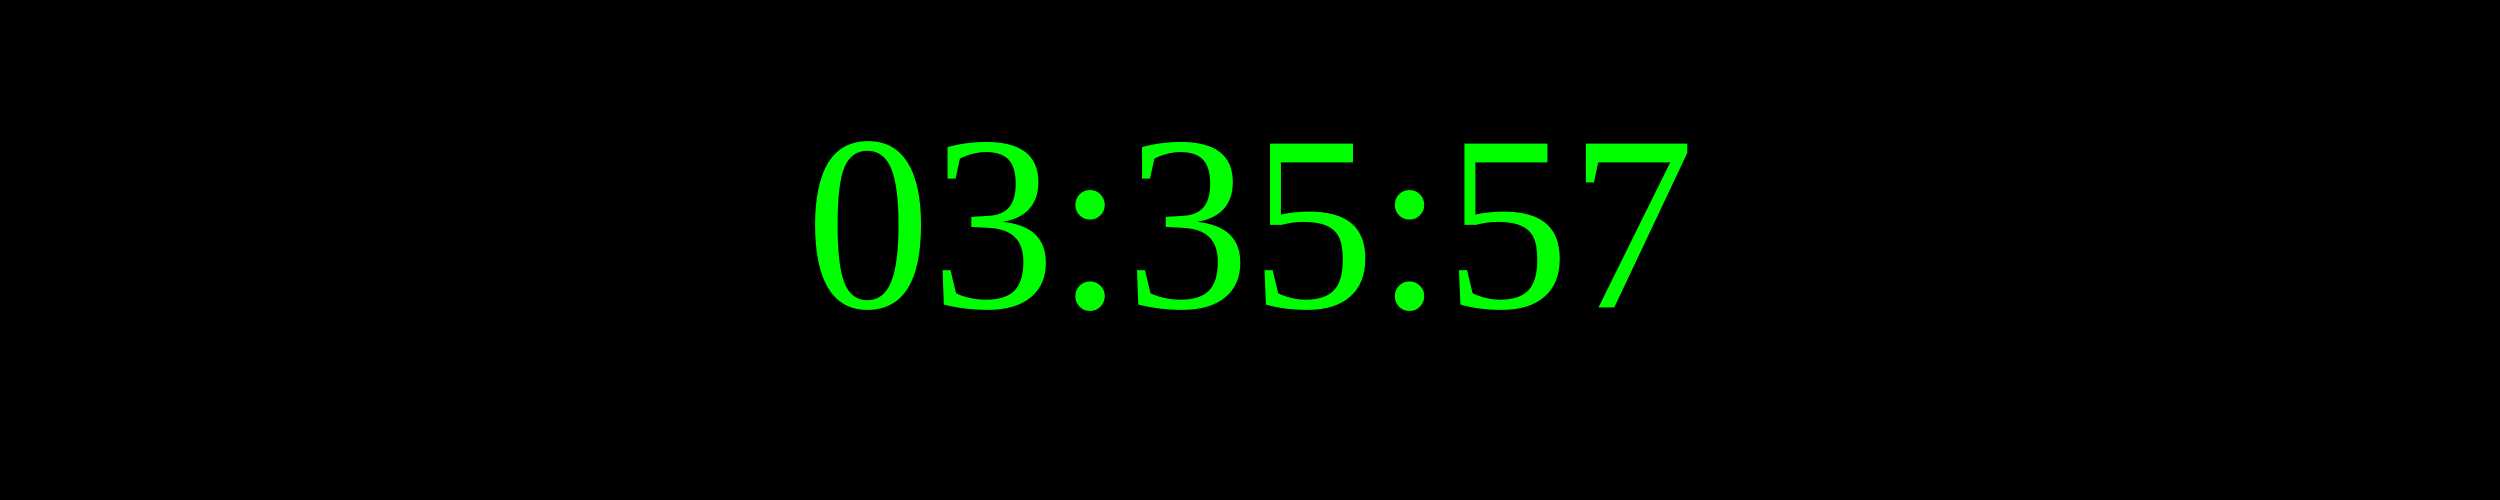
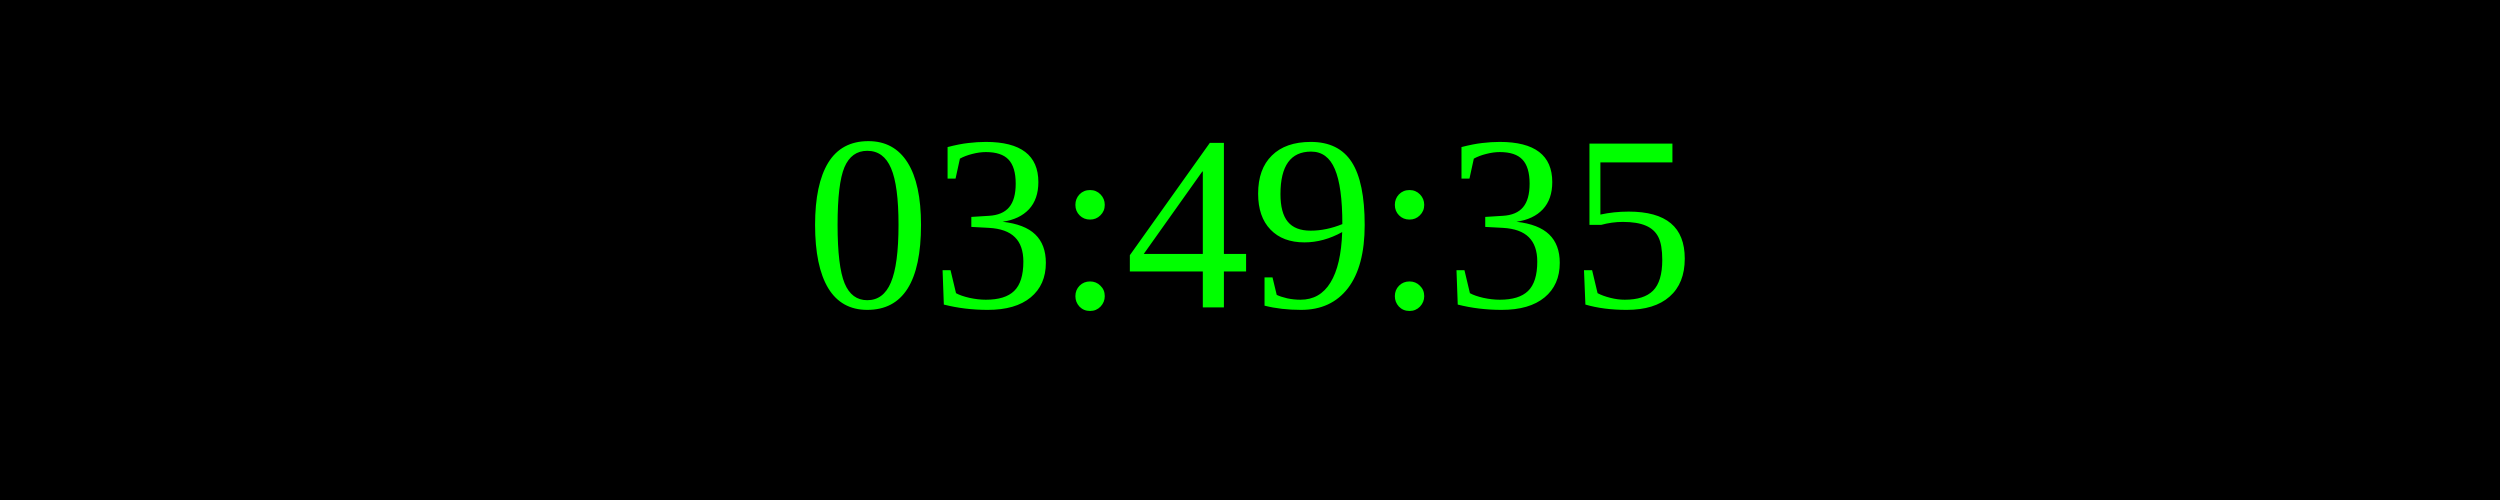
<svg xmlns="http://www.w3.org/2000/svg" width="250" height="50">
  <rect width="100%" height="100%" fill="black" />
  <text x="50%" y="50%" font-size="25" fill="lime" text-anchor="middle" dominant-baseline="middle">
- 03:35:57
+ 03:49:35
</text>
</svg>
